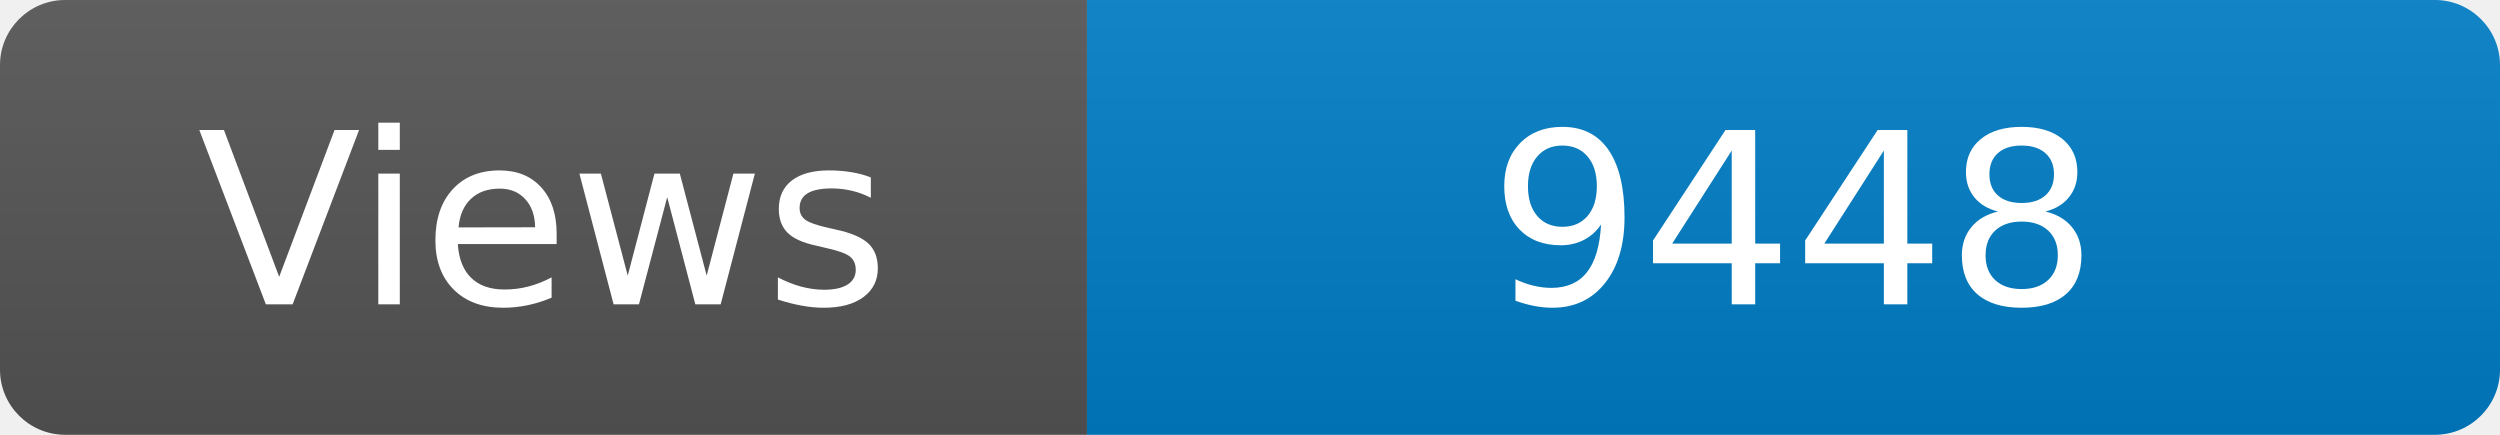
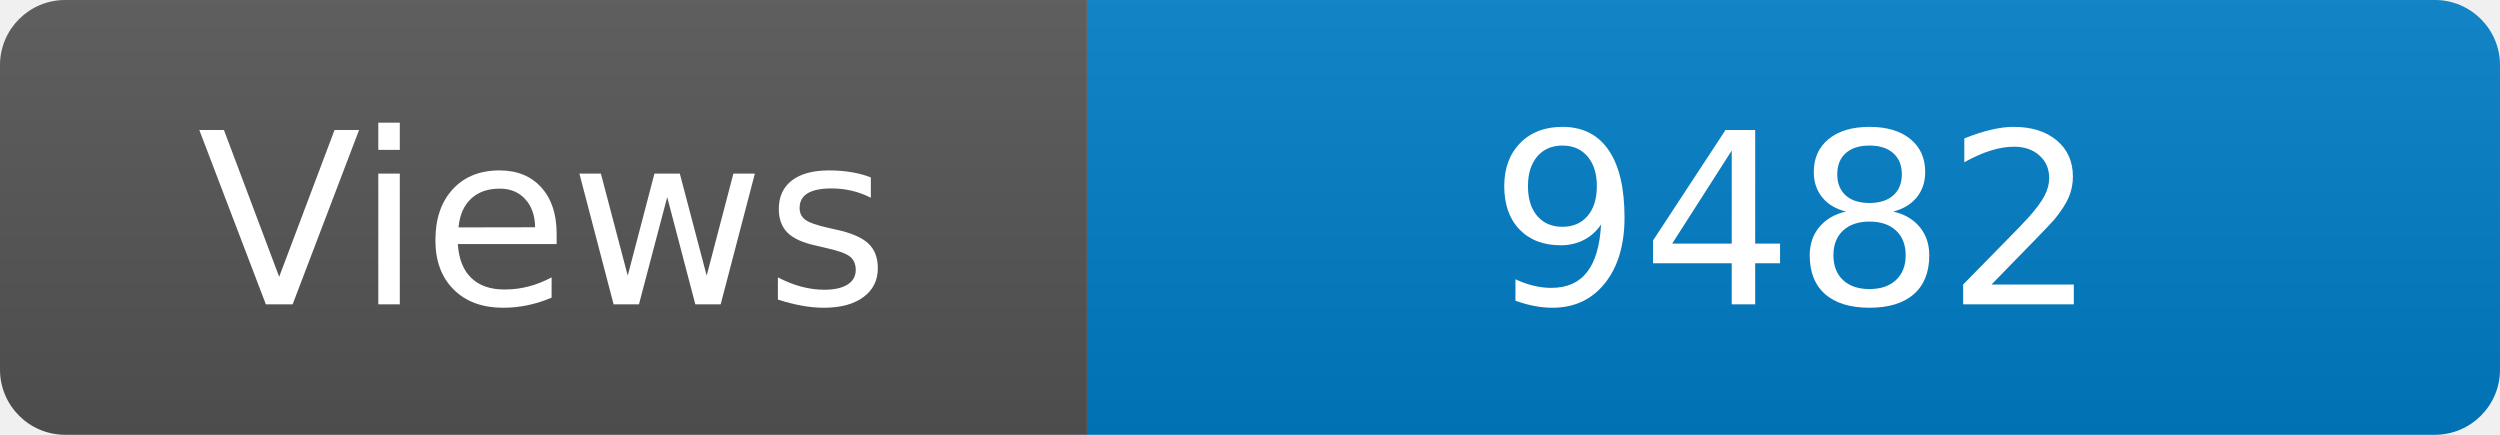
<svg xmlns="http://www.w3.org/2000/svg" width="115" height="20" role="img" aria-label="Maintained?: yes">
  <linearGradient id="s" x2="0" y2="100%">
    <stop offset="0" stop-color="#bbb" stop-opacity=".1" />
    <stop offset="1" stop-opacity=".1" />
  </linearGradient>
  <clipPath id="r">
    <rect width="115" height="20" rx="3" fill="#fff" />
  </clipPath>
  <g clip-path="url(#r)">
    <rect width="50" height="20" fill="#555" />
    <rect x="50" width="160" height="20" fill="#007ec6" />
    <rect width="115" height="20" fill="url(#s)" />
  </g>
  <g fill="#fff" text-anchor="middle" font-family="Verdana,Geneva,DejaVu Sans,sans-serif" font-size="110">
    <text x="250" y="140" transform="scale(.1)" fill="#fff">Views</text>
-     <text x="825" y="140" transform="scale(.1)" fill="#fff">9448</text>
+     <text x="825" y="140" transform="scale(.1)" fill="#fff">9482</text>
  </g>
</svg>
